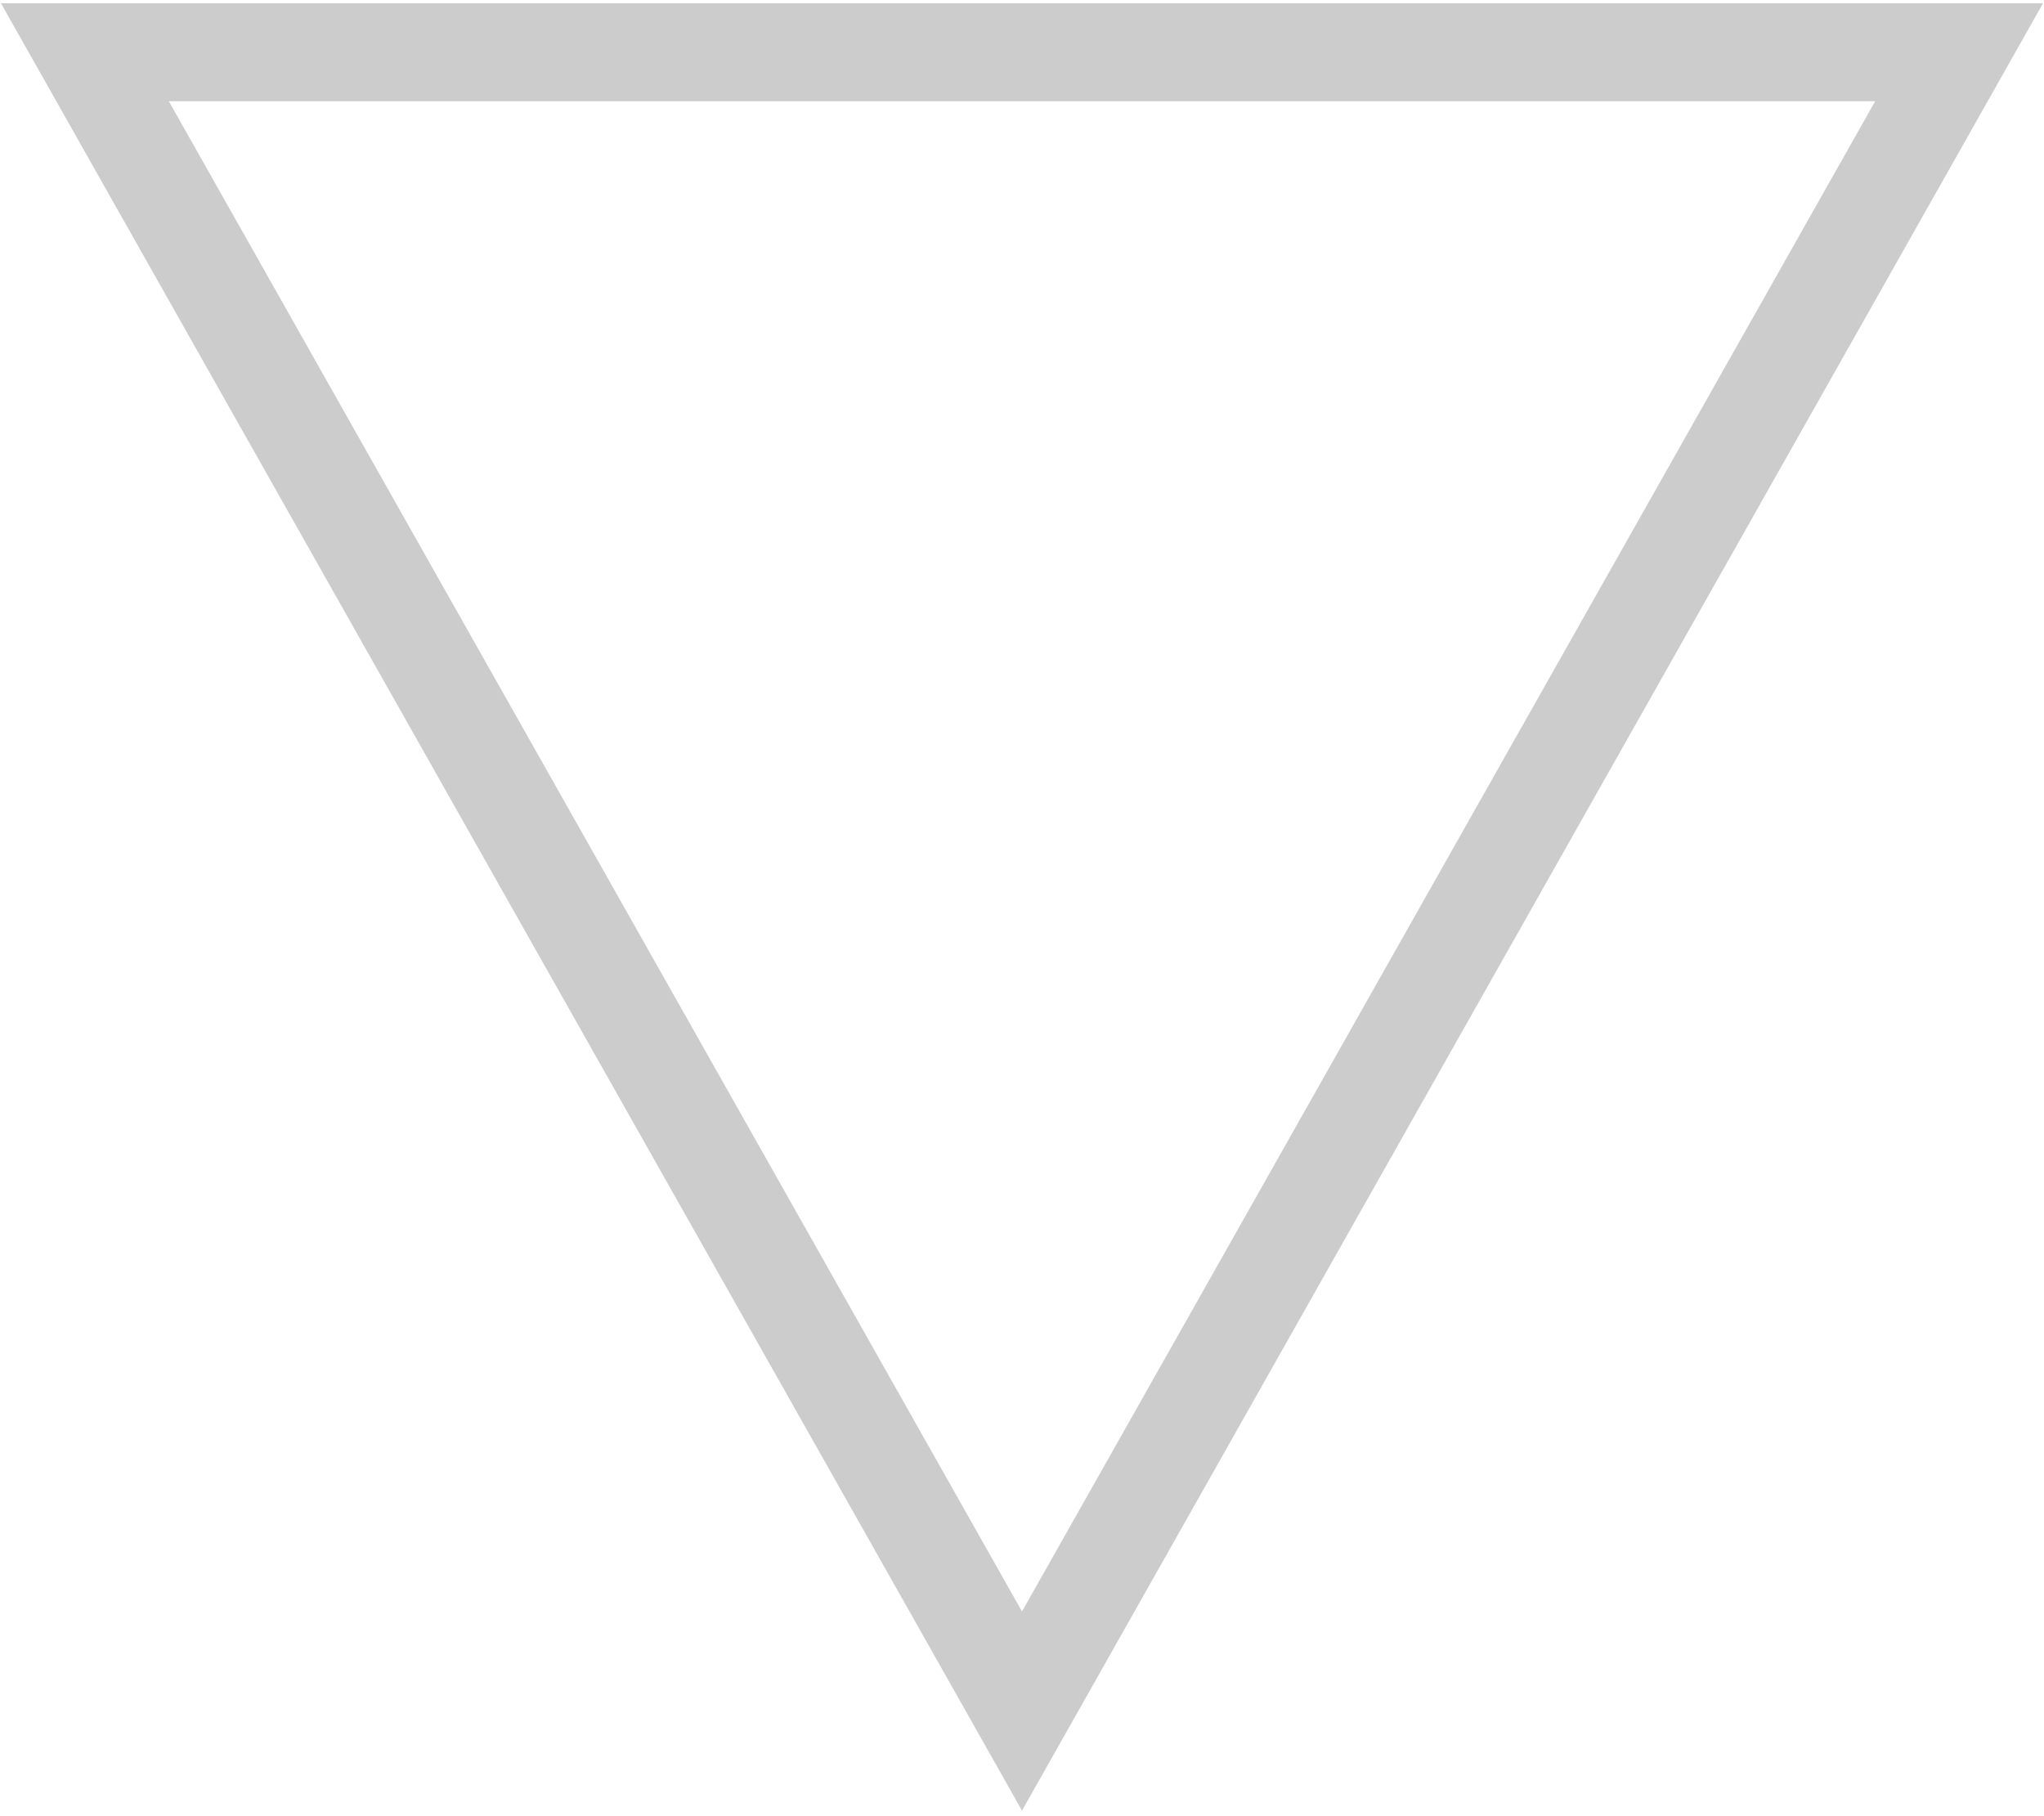
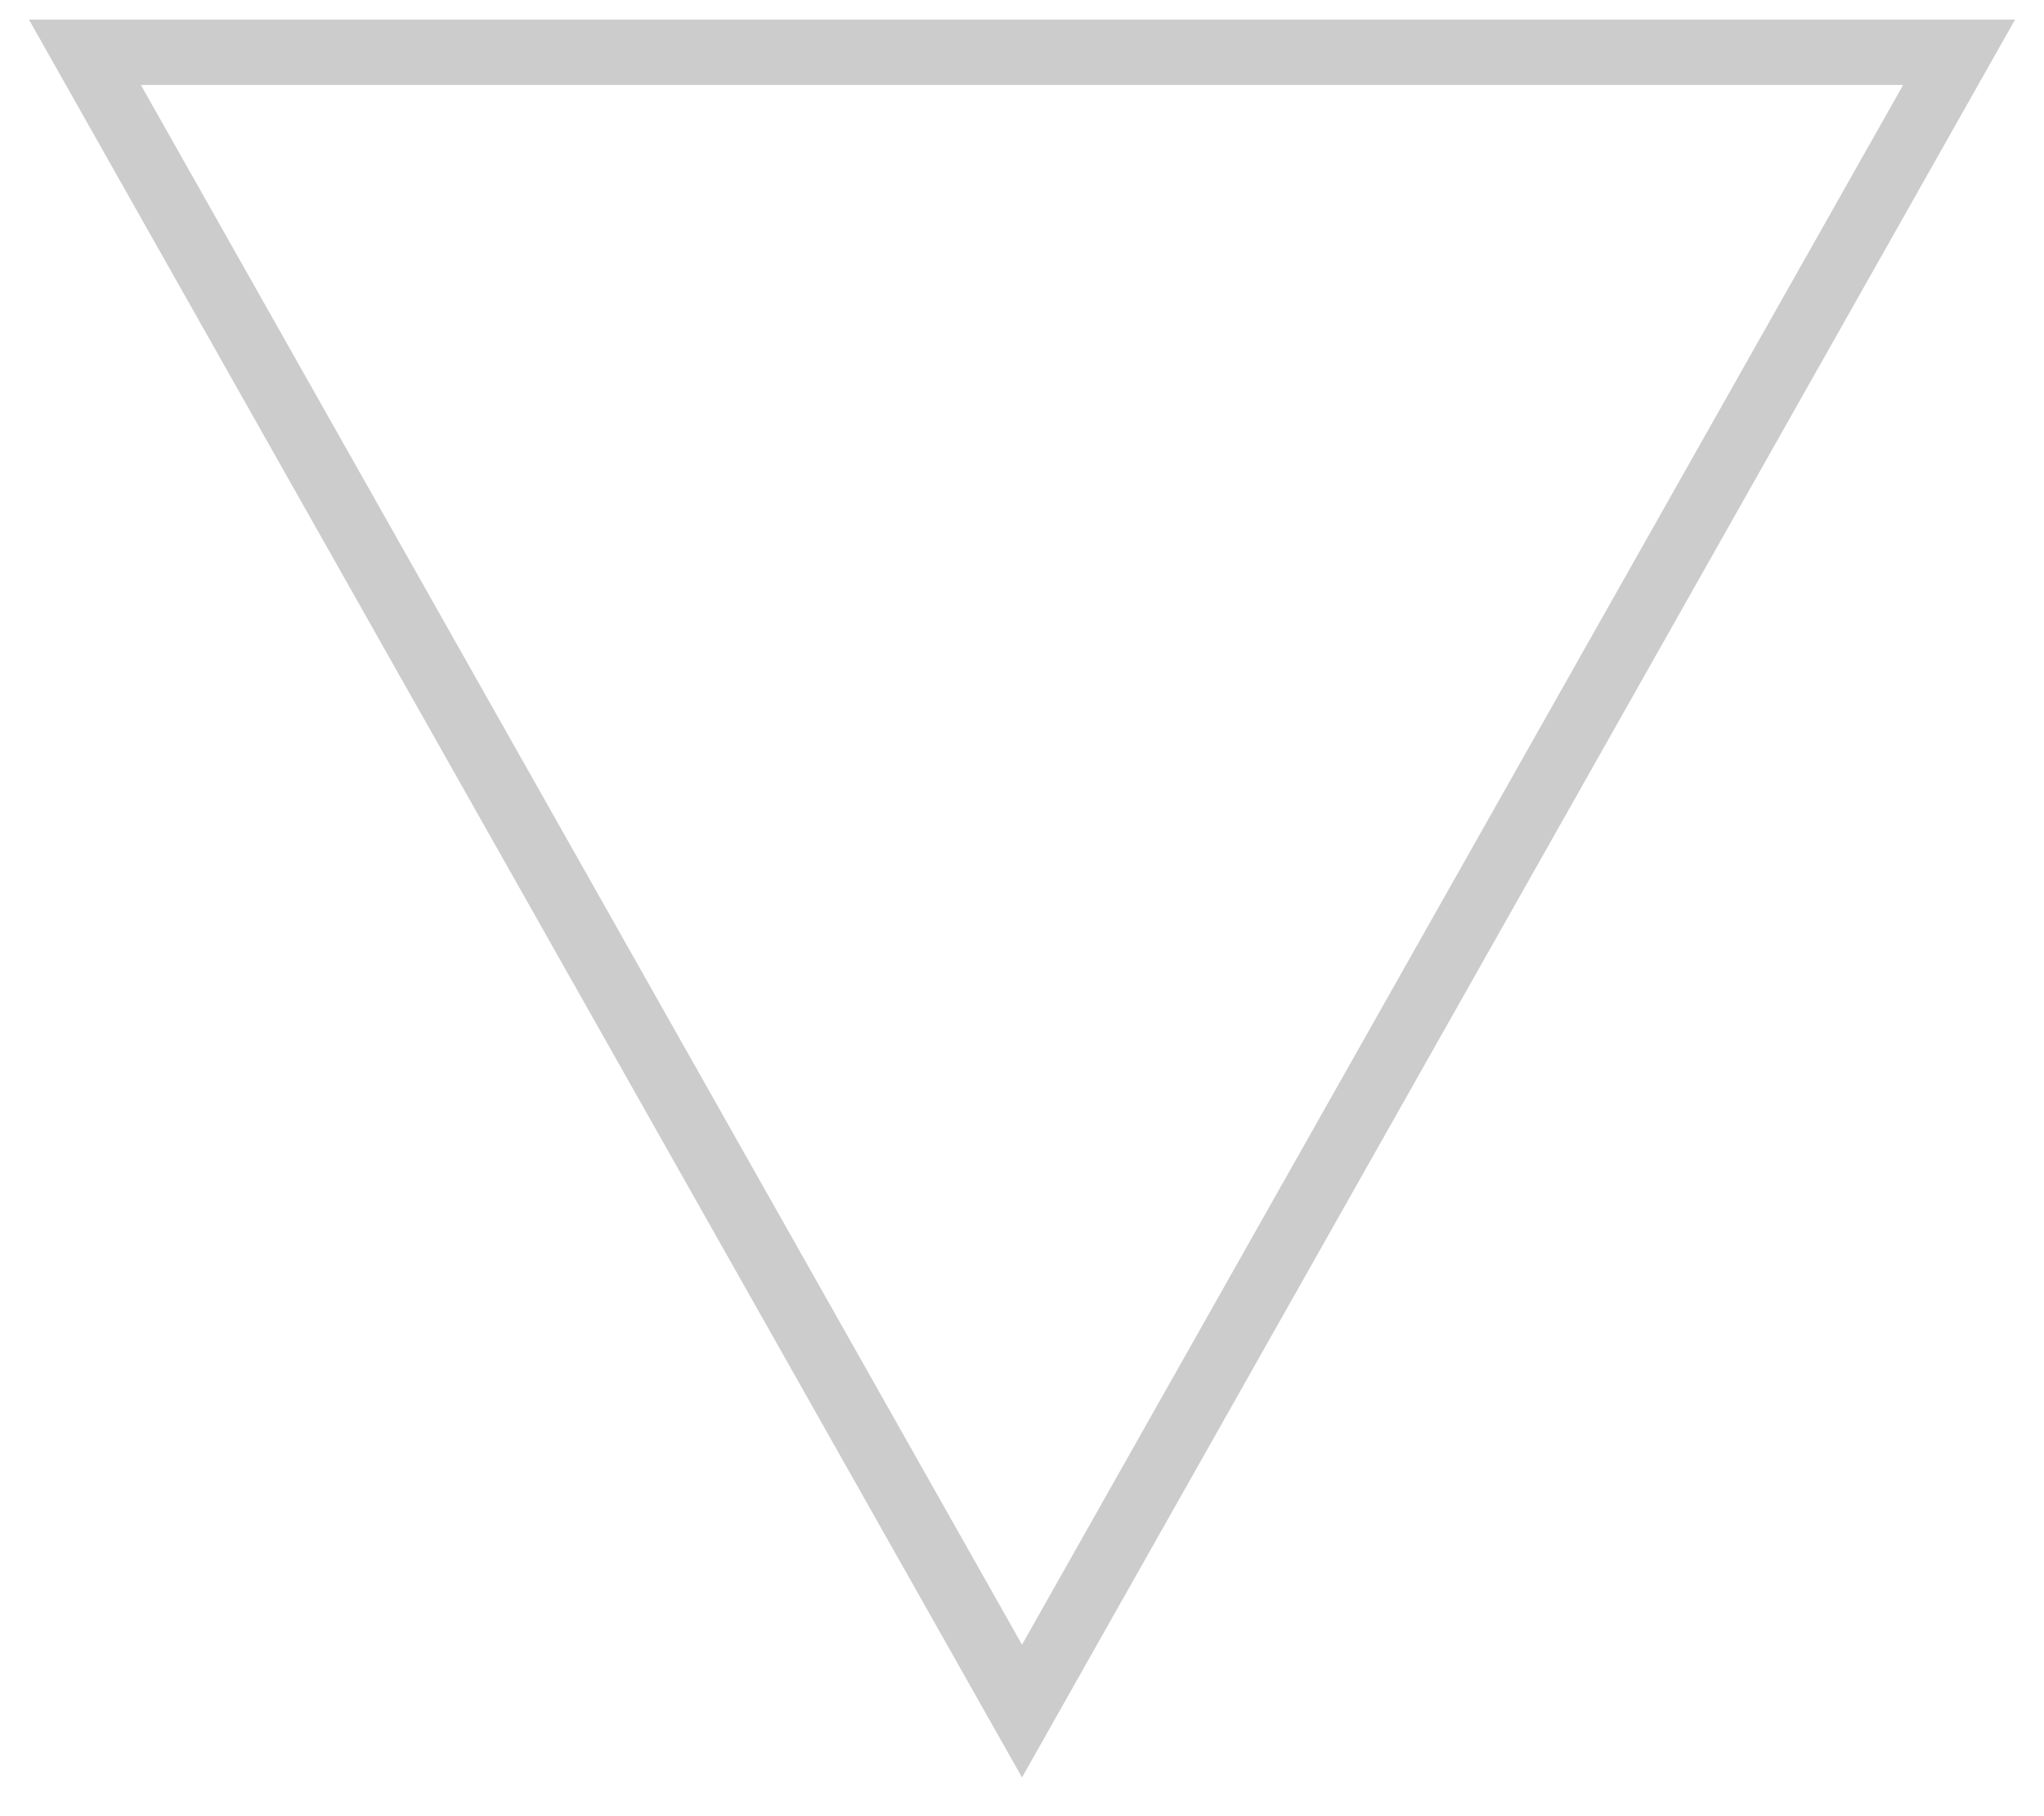
<svg xmlns="http://www.w3.org/2000/svg" width="313" height="278">
-   <path stroke="#000" stroke-width="15" fill="none" opacity=".2" d="M156.5 262 300 8H13z" />
+   <path stroke="#000" stroke-width="10" fill="none" opacity=".2" d="M156.5 262 300 8H13z" />
</svg>
